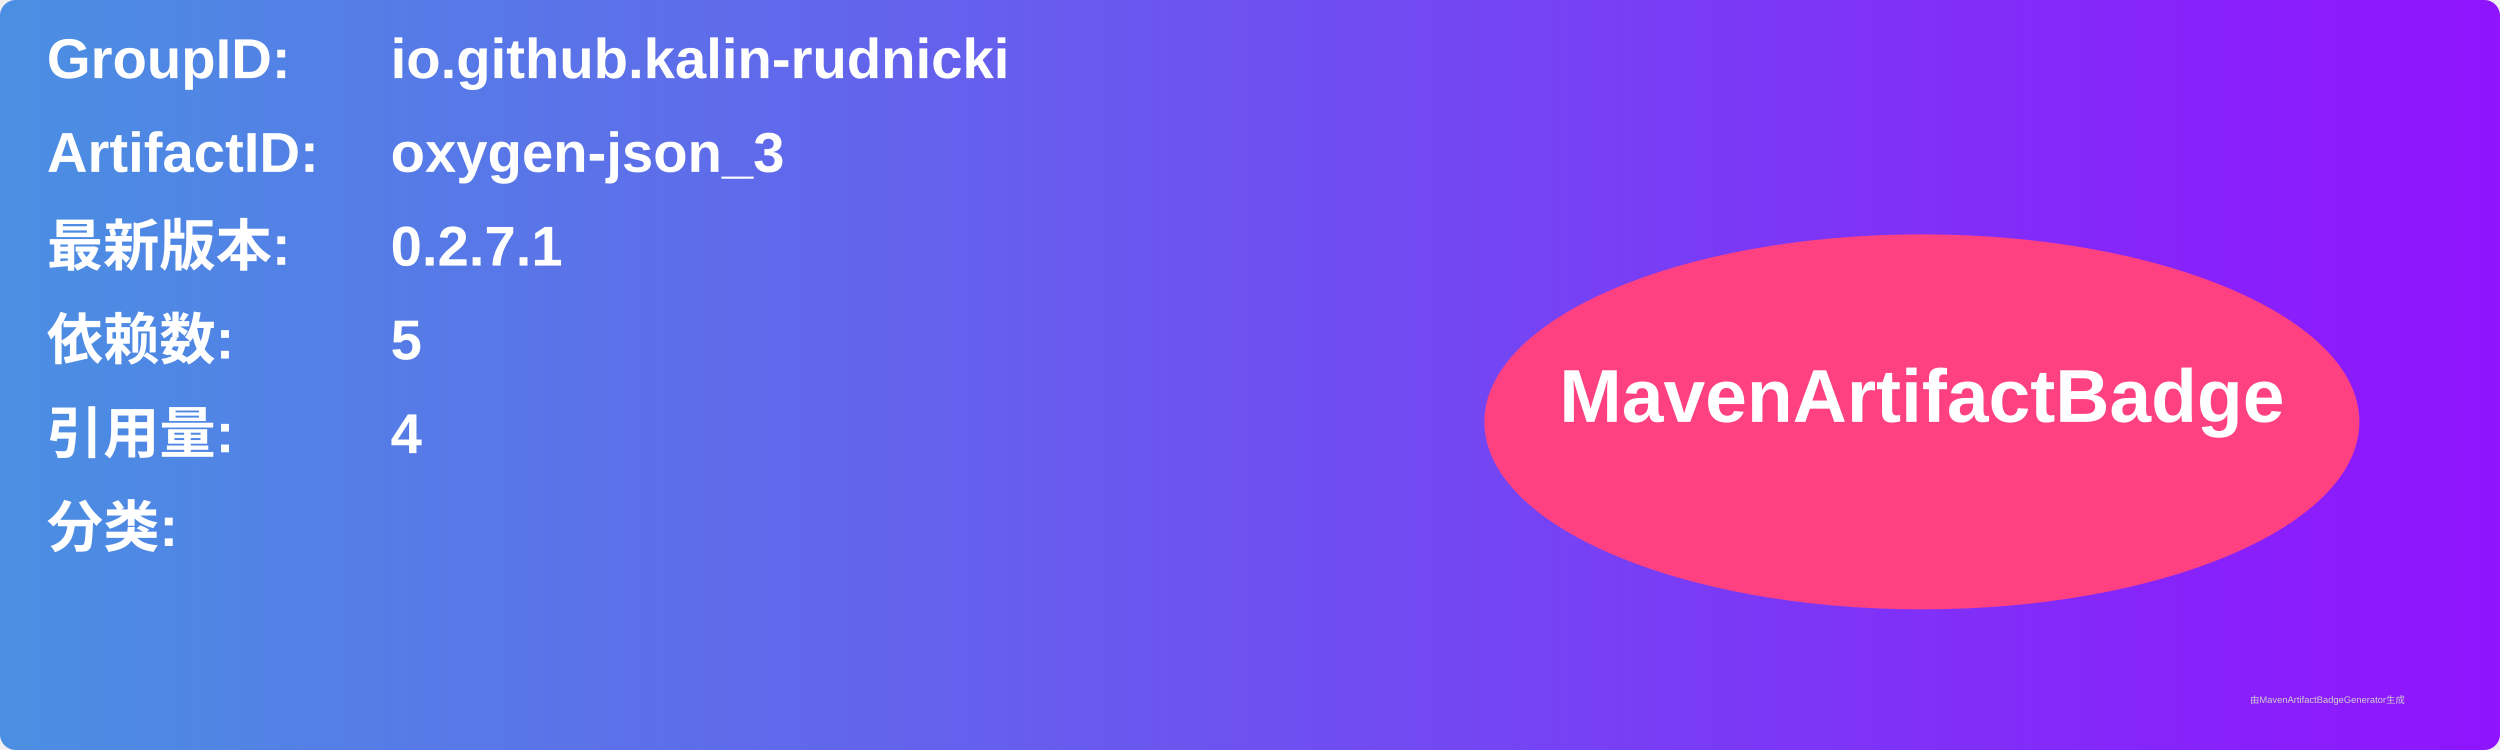
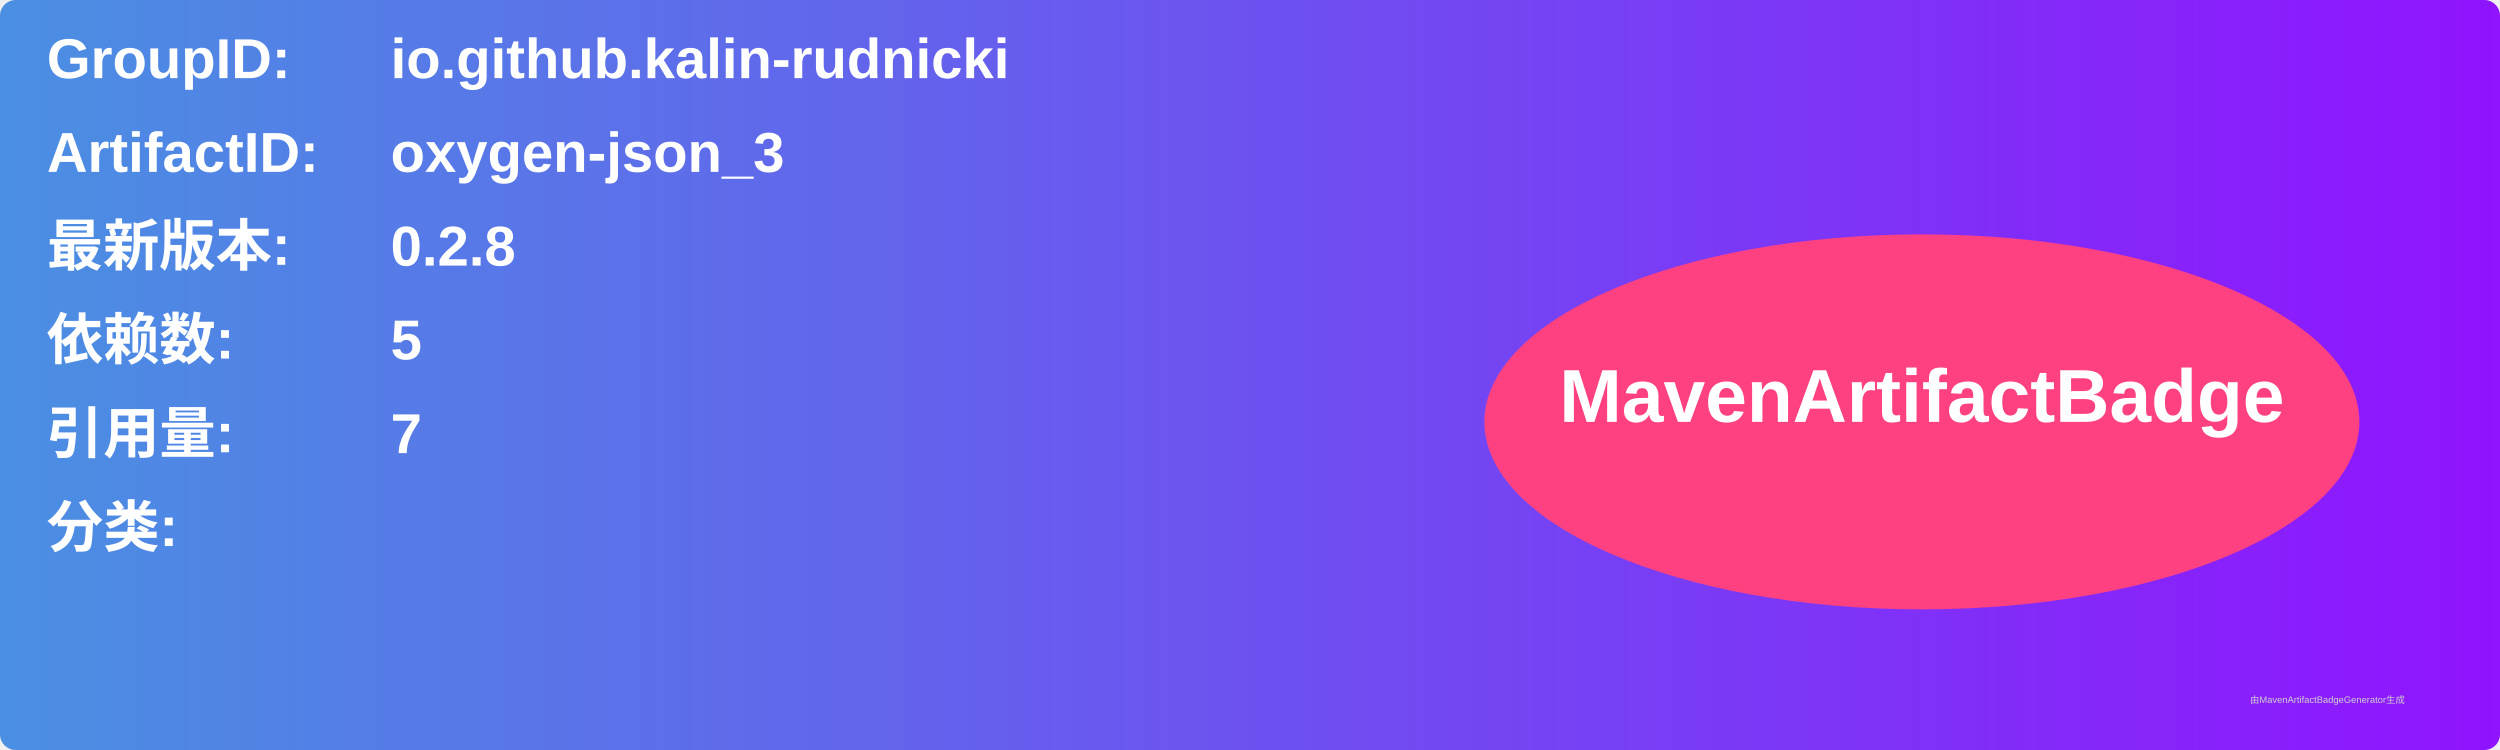
<svg xmlns="http://www.w3.org/2000/svg" width="800" height="240" viewBox="0 0 800 240">
  <linearGradient id="grad" x1="0%" y1="0%" x2="100%" y2="0%">
    <stop offset="0%" stop-color="#4a90e2" />
    <stop offset="100%" stop-color="#9013fe" />
  </linearGradient>
  <rect width="100%" height="100%" rx="5" ry="5" fill="url(#grad)" />
  <g transform="translate(15, 15)">
    <text x="0" y="10" font-family="Arial" font-size="18" fill="white" font-weight="bold" width="260">GroupID:</text>
    <text x="110" y="10" font-family="Arial" font-size="18" fill="white" font-weight="bold" width="460">io.github.kalin-rudnicki</text>
    <text x="0" y="40" font-family="Arial" font-size="18" fill="white" font-weight="bold" width="260">ArtifactID:</text>
    <text x="110" y="40" font-family="Arial" font-size="18" fill="white" font-weight="bold" width="460">oxygen-json_3</text>
    <text x="0" y="70" font-family="Arial" font-size="18" fill="white" font-weight="bold">最新版本:</text>
    <text x="110" y="70" font-family="Arial" font-size="18" fill="white" font-weight="bold">
-       <tspan font-weight="bold">0.2.7.1</tspan>
+       <tspan font-weight="bold">0.2.8</tspan>
    </text>
    <text x="0" y="100" font-family="Arial" font-size="18" fill="white" font-weight="bold">依赖数: </text>
    <text x="110" y="100" font-family="Arial" font-size="18" fill="white">
      <tspan font-weight="bold">5</tspan>
    </text>
    <text x="0" y="130" font-family="Arial" font-size="18" fill="white" font-weight="bold">引用量: </text>
    <text x="110" y="130" font-family="Arial" font-size="18" fill="white">
-       <tspan font-weight="bold">4</tspan>
+       <tspan font-weight="bold">7</tspan>
    </text>
    <text x="0" y="160" font-family="Arial" font-size="18" fill="white" font-weight="bold">分类:</text>
    <text x="10" y="190" font-family="Arial" font-size="10" fill="white">
      <tspan font-weight="bold" />
    </text>
    <ellipse cx="600" cy="120" rx="140" ry="60" fill="#ff4081" />
    <text x="600" y="120" text-anchor="middle" font-family="Arial" font-size="24" fill="white" font-weight="bold">MavenArtifactBadge</text>
  </g>
  <text x="720" y="225" font-family="Arial" font-size="3" fill="#d0d0d0">由MavenArtifactBadgeGenerator生成</text>
</svg>
